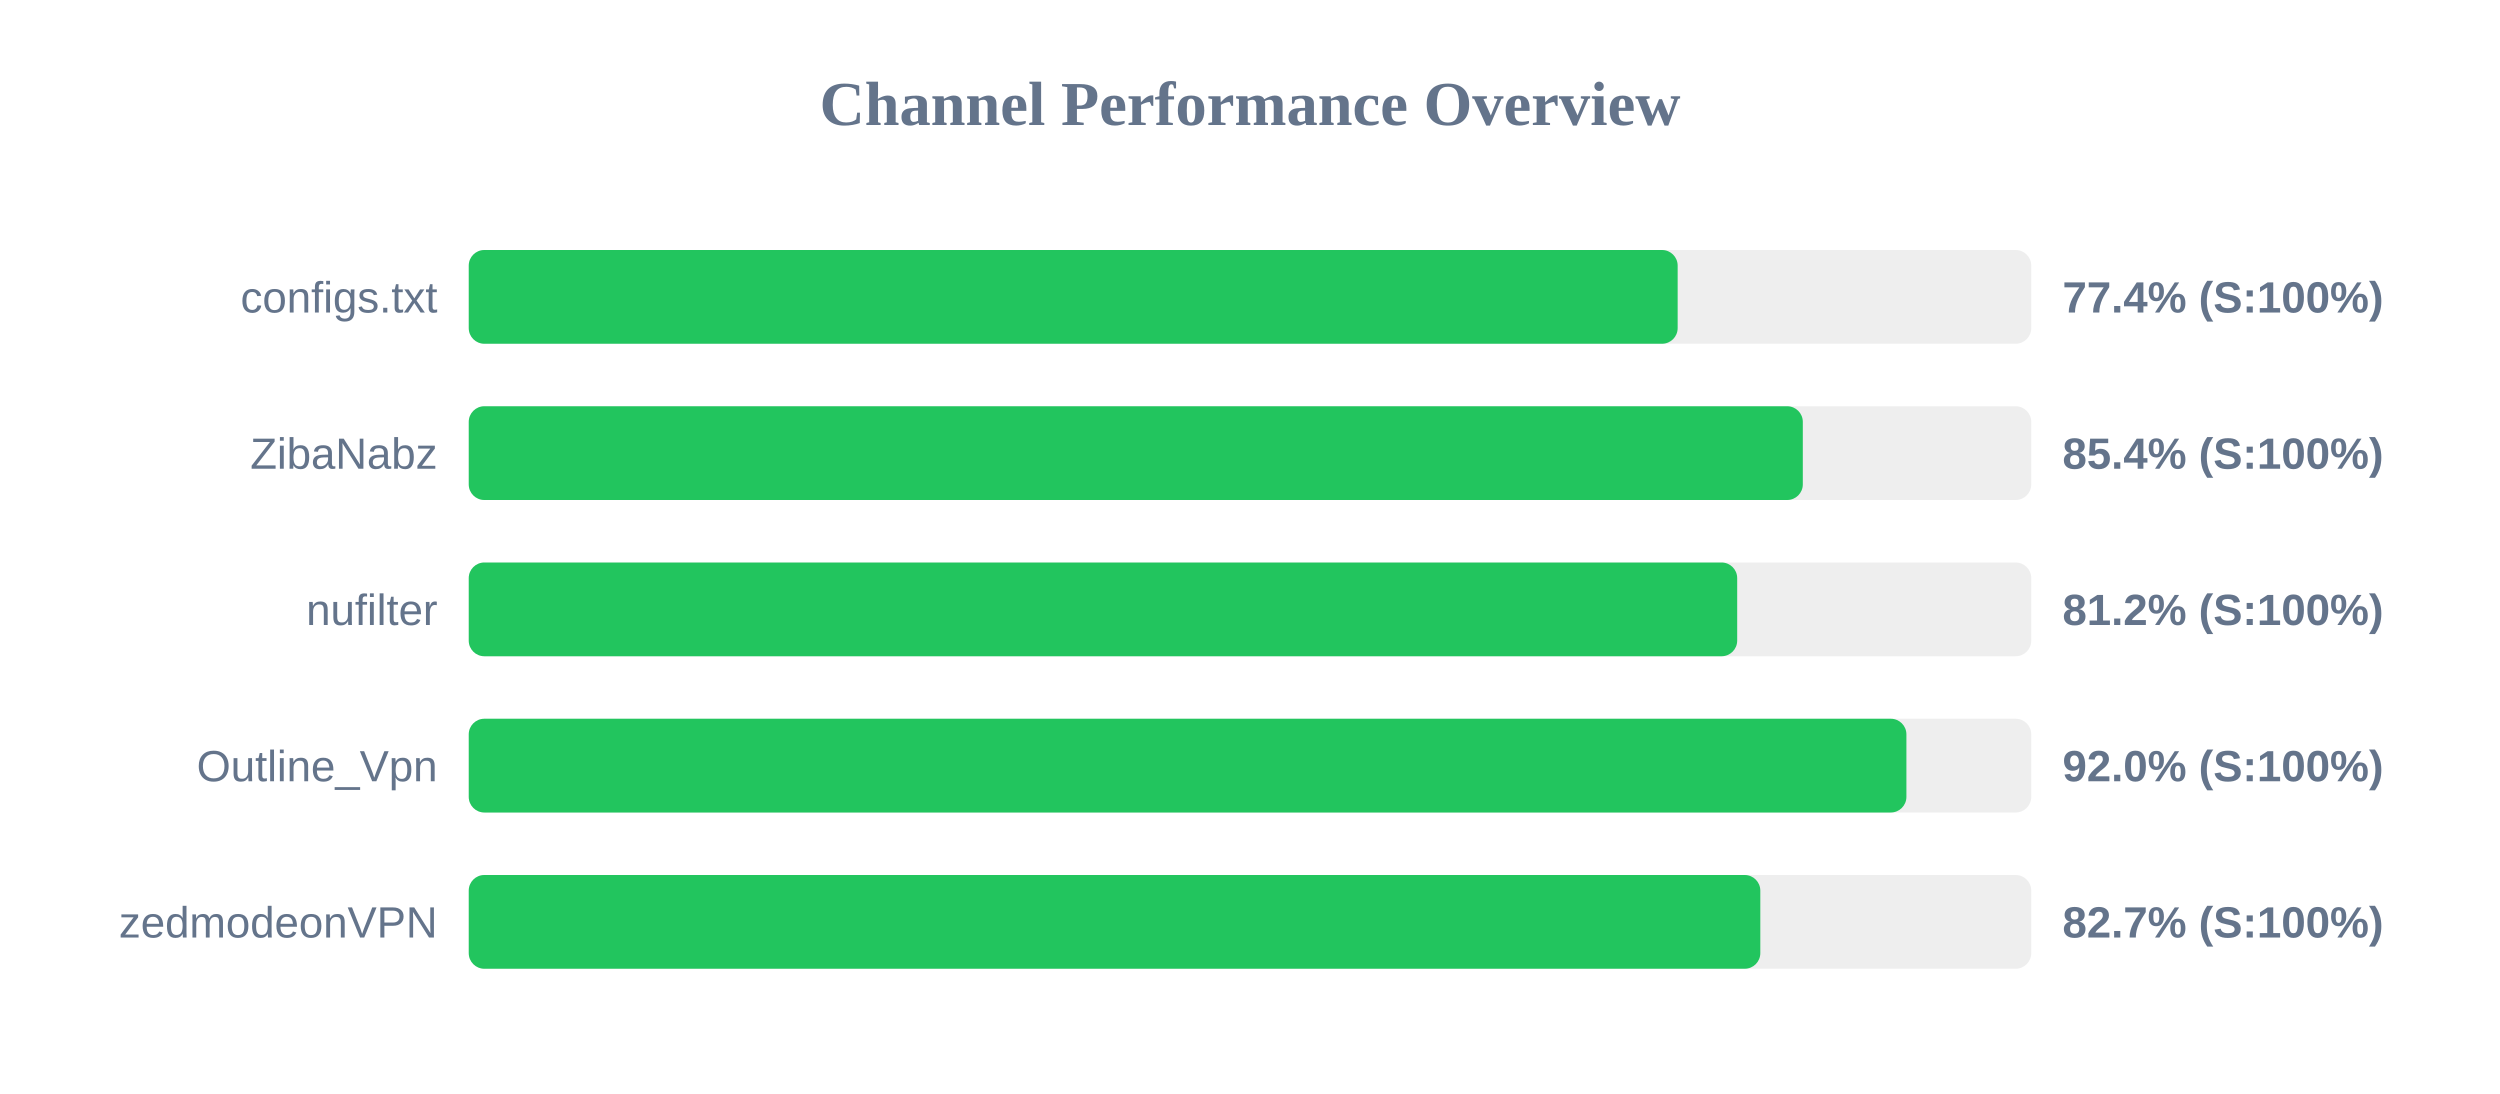
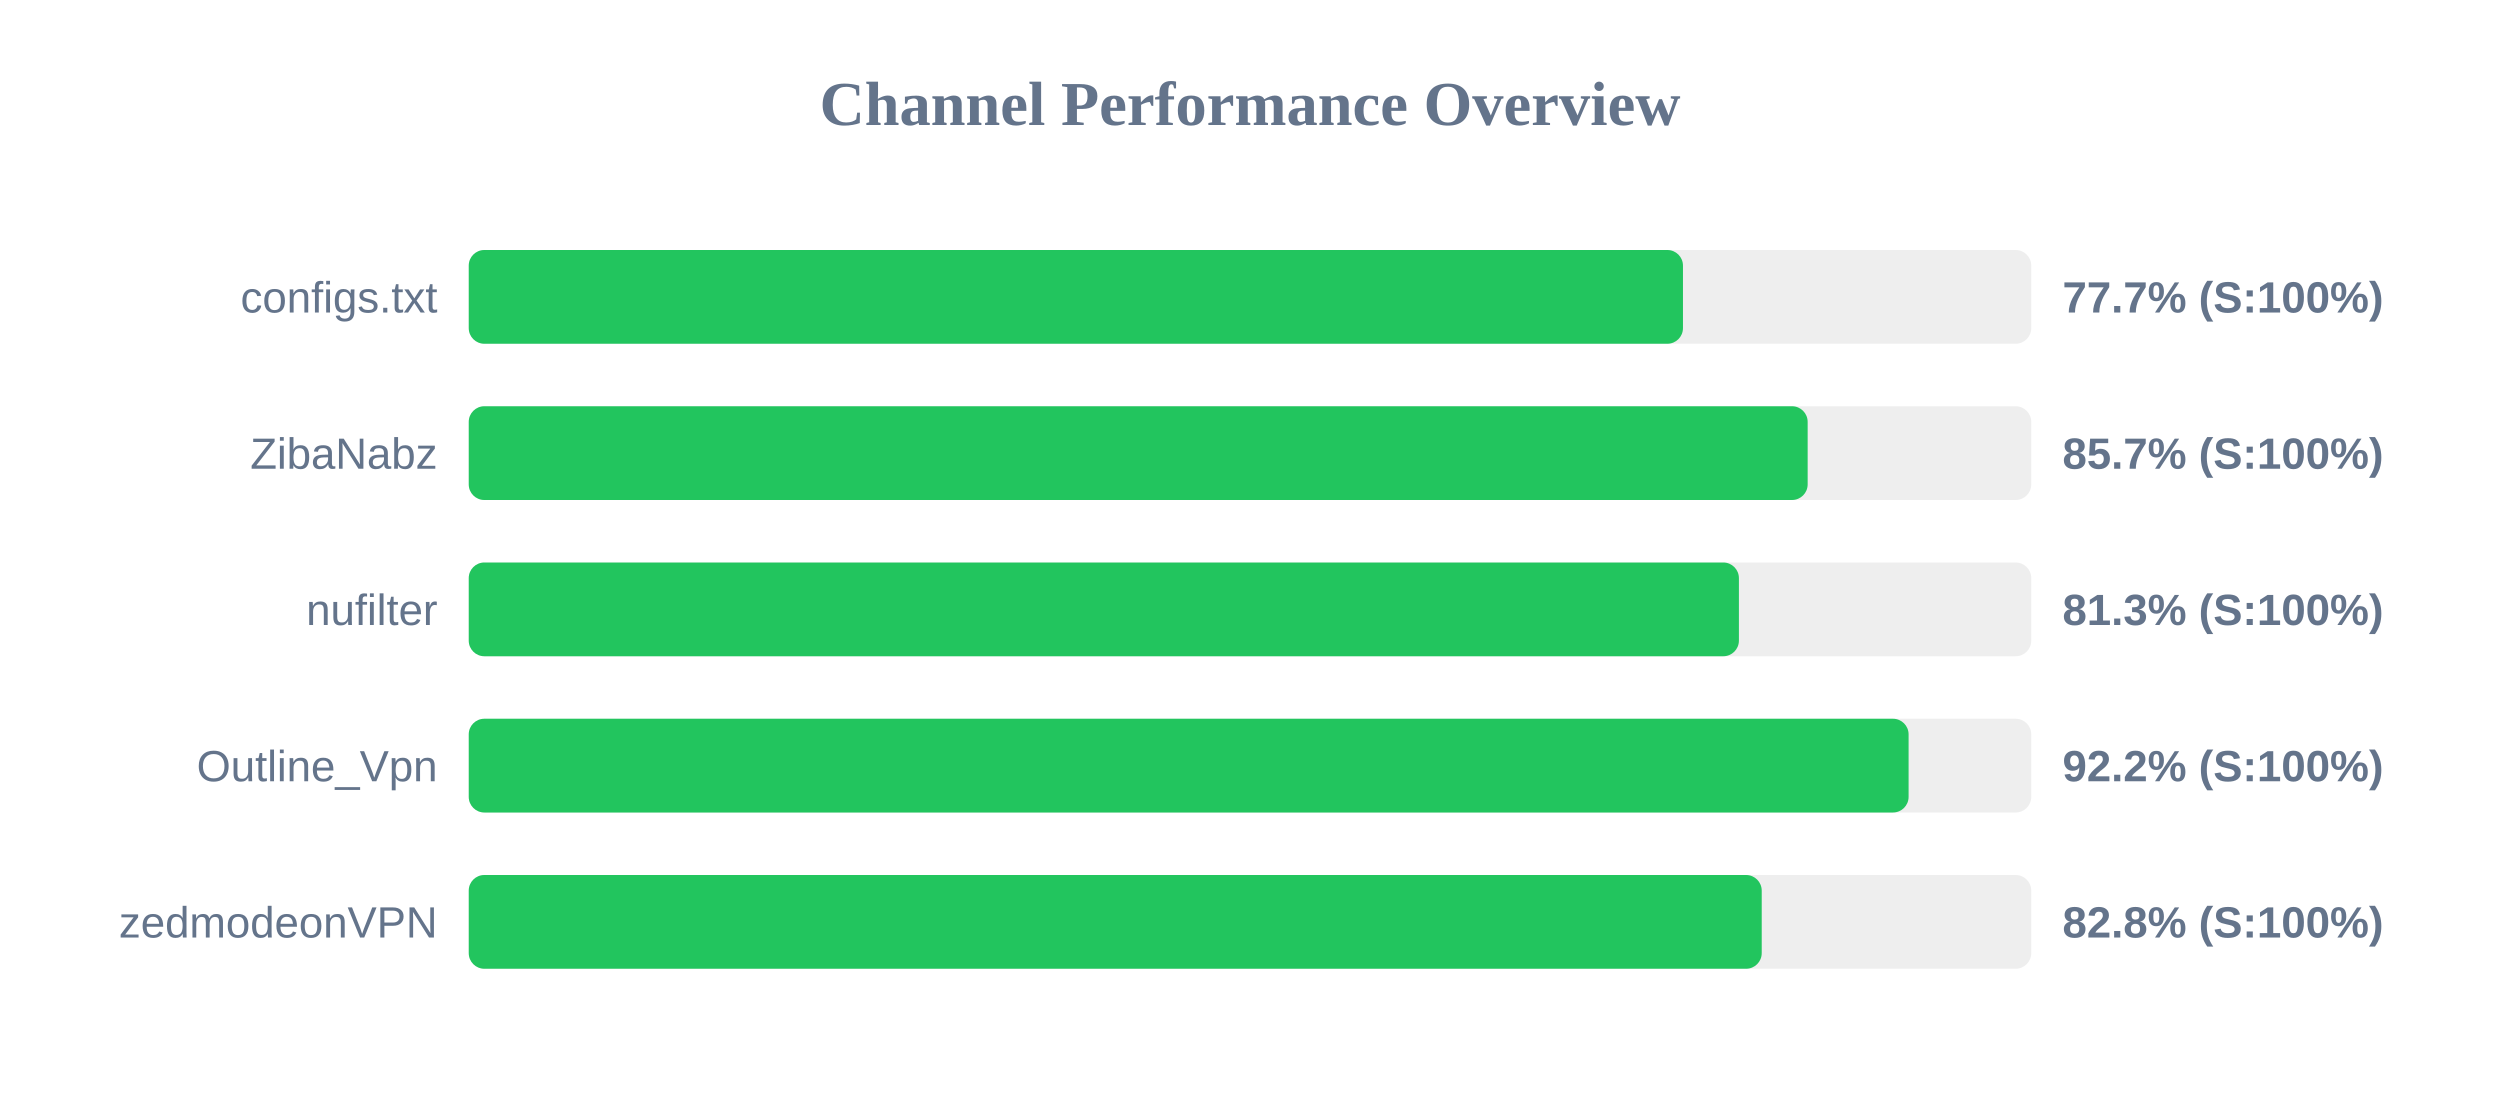
<svg xmlns="http://www.w3.org/2000/svg" width="800" height="350" version="1.1">
  <style>
        .row { font: 14px Arial; fill: #64748b; }
        .score { font: bold 14px Arial; fill: #64748b; }
    </style>
  <text x="400" y="40" text-anchor="middle" font-size="20px" font-weight="bold" fill="#64748b">Channel Performance Overview</text>
  <rect x="150" y="80" width="500" height="30" fill="#eee" rx="5" />
-   <rect x="150" y="80" width="386.85" height="30" fill="#22c55e" rx="5" />
+   <rect x="150" y="80" width="388.55" height="30" fill="#22c55e" rx="5" />
  <text x="140" y="100" text-anchor="end" class="row">configs.txt</text>
-   <text x="660" y="100" text-anchor="start" class="score">77.4% (S:100%)</text>
+   <text x="660" y="100" text-anchor="start" class="score">77.7% (S:100%)</text>
  <rect x="150" y="130" width="500" height="30" fill="#eee" rx="5" />
-   <rect x="150" y="130" width="426.9" height="30" fill="#22c55e" rx="5" />
+   <rect x="150" y="130" width="428.45" height="30" fill="#22c55e" rx="5" />
  <text x="140" y="150" text-anchor="end" class="row">ZibaNabz</text>
-   <text x="660" y="150" text-anchor="start" class="score">85.4% (S:100%)</text>
+   <text x="660" y="150" text-anchor="start" class="score">85.7% (S:100%)</text>
  <rect x="150" y="180" width="500" height="30" fill="#eee" rx="5" />
-   <rect x="150" y="180" width="405.9" height="30" fill="#22c55e" rx="5" />
+   <rect x="150" y="180" width="406.45" height="30" fill="#22c55e" rx="5" />
  <text x="140" y="200" text-anchor="end" class="row">nufilter</text>
-   <text x="660" y="200" text-anchor="start" class="score">81.2% (S:100%)</text>
+   <text x="660" y="200" text-anchor="start" class="score">81.3% (S:100%)</text>
  <rect x="150" y="230" width="500" height="30" fill="#eee" rx="5" />
-   <rect x="150" y="230" width="460.05" height="30" fill="#22c55e" rx="5" />
+   <rect x="150" y="230" width="460.75" height="30" fill="#22c55e" rx="5" />
  <text x="140" y="250" text-anchor="end" class="row">Outline_Vpn</text>
-   <text x="660" y="250" text-anchor="start" class="score">92.0% (S:100%)</text>
+   <text x="660" y="250" text-anchor="start" class="score">92.2% (S:100%)</text>
  <rect x="150" y="280" width="500" height="30" fill="#eee" rx="5" />
-   <rect x="150" y="280" width="413.3" height="30" fill="#22c55e" rx="5" />
+   <rect x="150" y="280" width="413.75" height="30" fill="#22c55e" rx="5" />
  <text x="140" y="300" text-anchor="end" class="row">zedmodeonVPN</text>
-   <text x="660" y="300" text-anchor="start" class="score">82.7% (S:100%)</text>
+   <text x="660" y="300" text-anchor="start" class="score">82.8% (S:100%)</text>
</svg>
